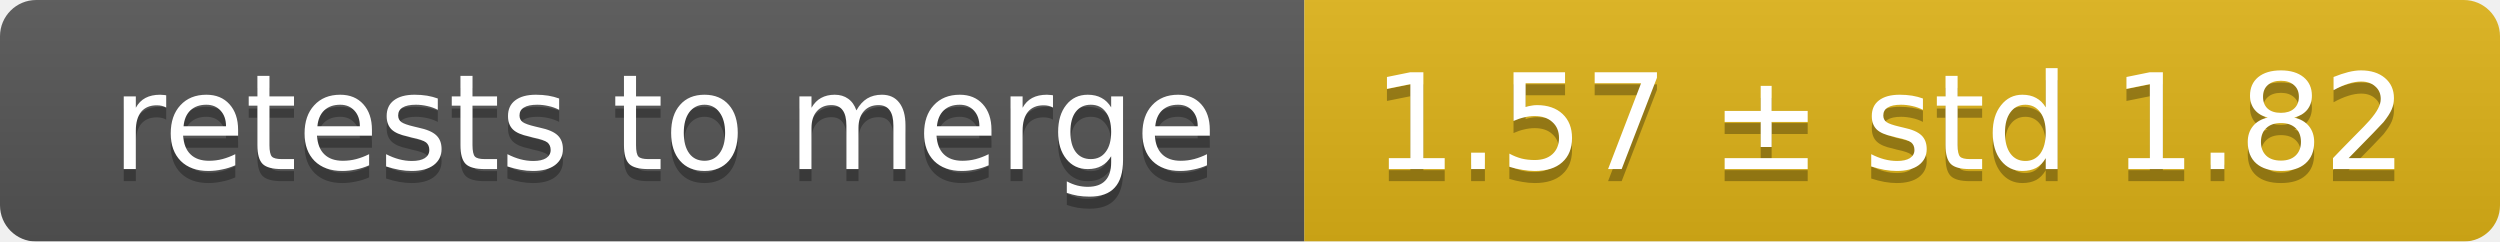
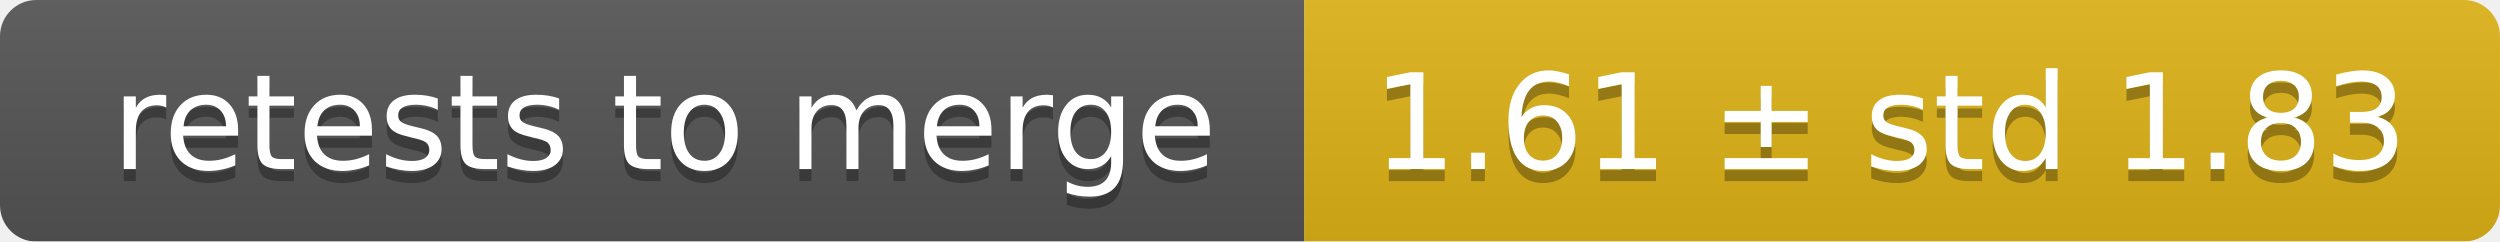
<svg xmlns="http://www.w3.org/2000/svg" width="207" height="20">
  <linearGradient id="smooth" x2="0" y2="100%">
    <stop offset="0" stop-color="#bbb" stop-opacity=".1" />
    <stop offset="1" stop-opacity=".1" />
  </linearGradient>
  <mask id="round">
    <rect width="207" height="20" rx="3" fill="#fff" />
  </mask>
  <g mask="url(#round)">
    <rect width="108" height="20" fill="#555" />
    <rect x="108" width="99" height="20" fill="#dfb317" />
    <rect width="207" height="20" fill="url(#smooth)" />
  </g>
  <g fill="#fff" text-anchor="middle" font-family="DejaVu Sans,Verdana,Geneva,sans-serif" font-size="11">
    <text x="55" y="15" fill="#010101" fill-opacity=".3">retests to merge</text>
    <text x="55" y="14">retests to merge</text>
-     <text x="156.5" y="15" fill="#010101" fill-opacity=".3">1.57 ± std 1.82</text>
-     <text x="156.5" y="14">1.57 ± std 1.82</text>
+     <text x="156.5" y="15" fill="#010101" fill-opacity=".3">1.61 ± std 1.83</text>
+     <text x="156.5" y="14">1.61 ± std 1.83</text>
  </g>
</svg>
